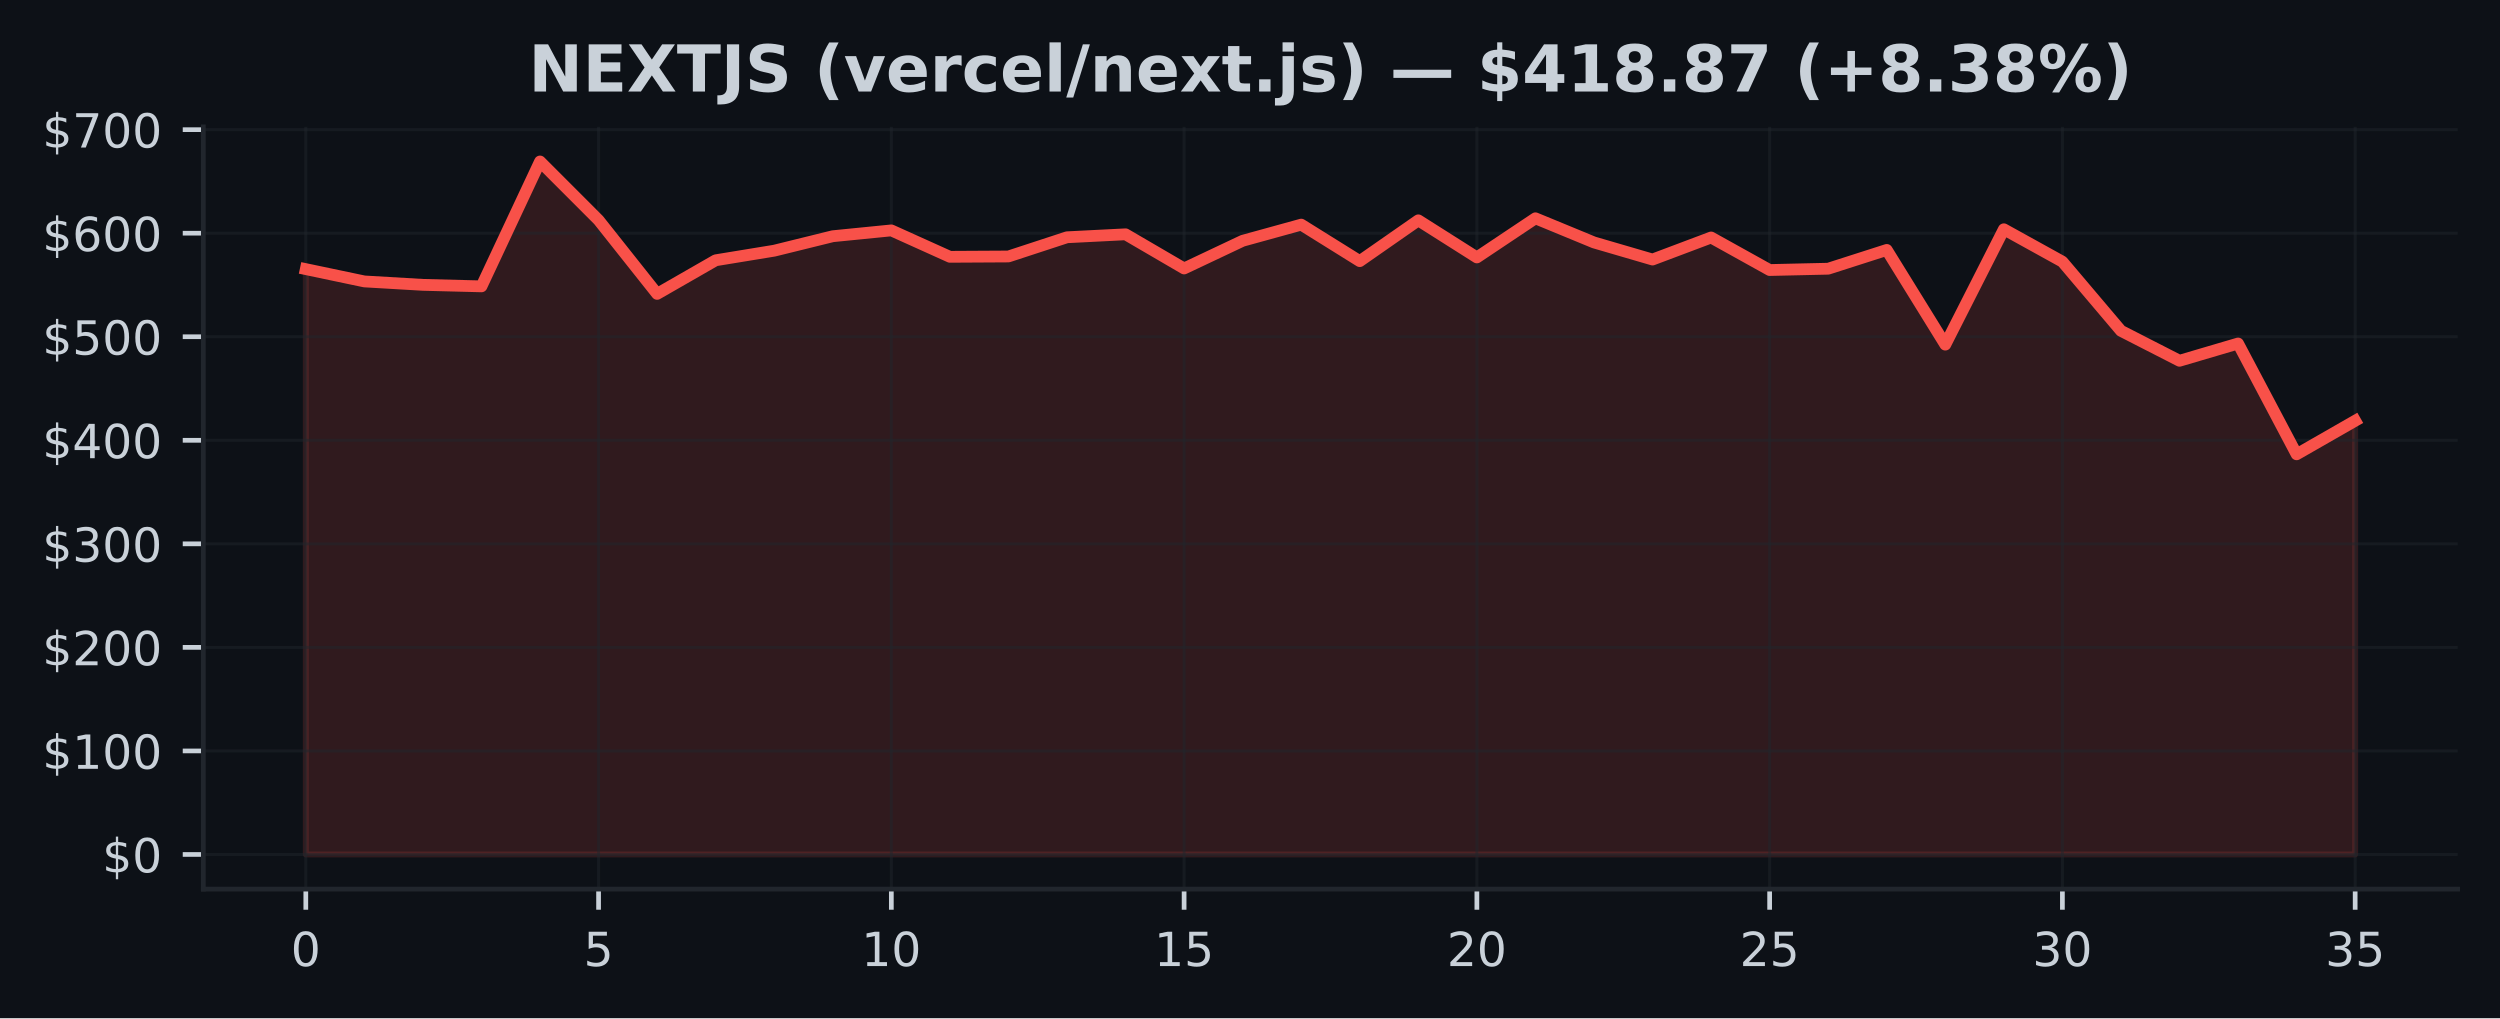
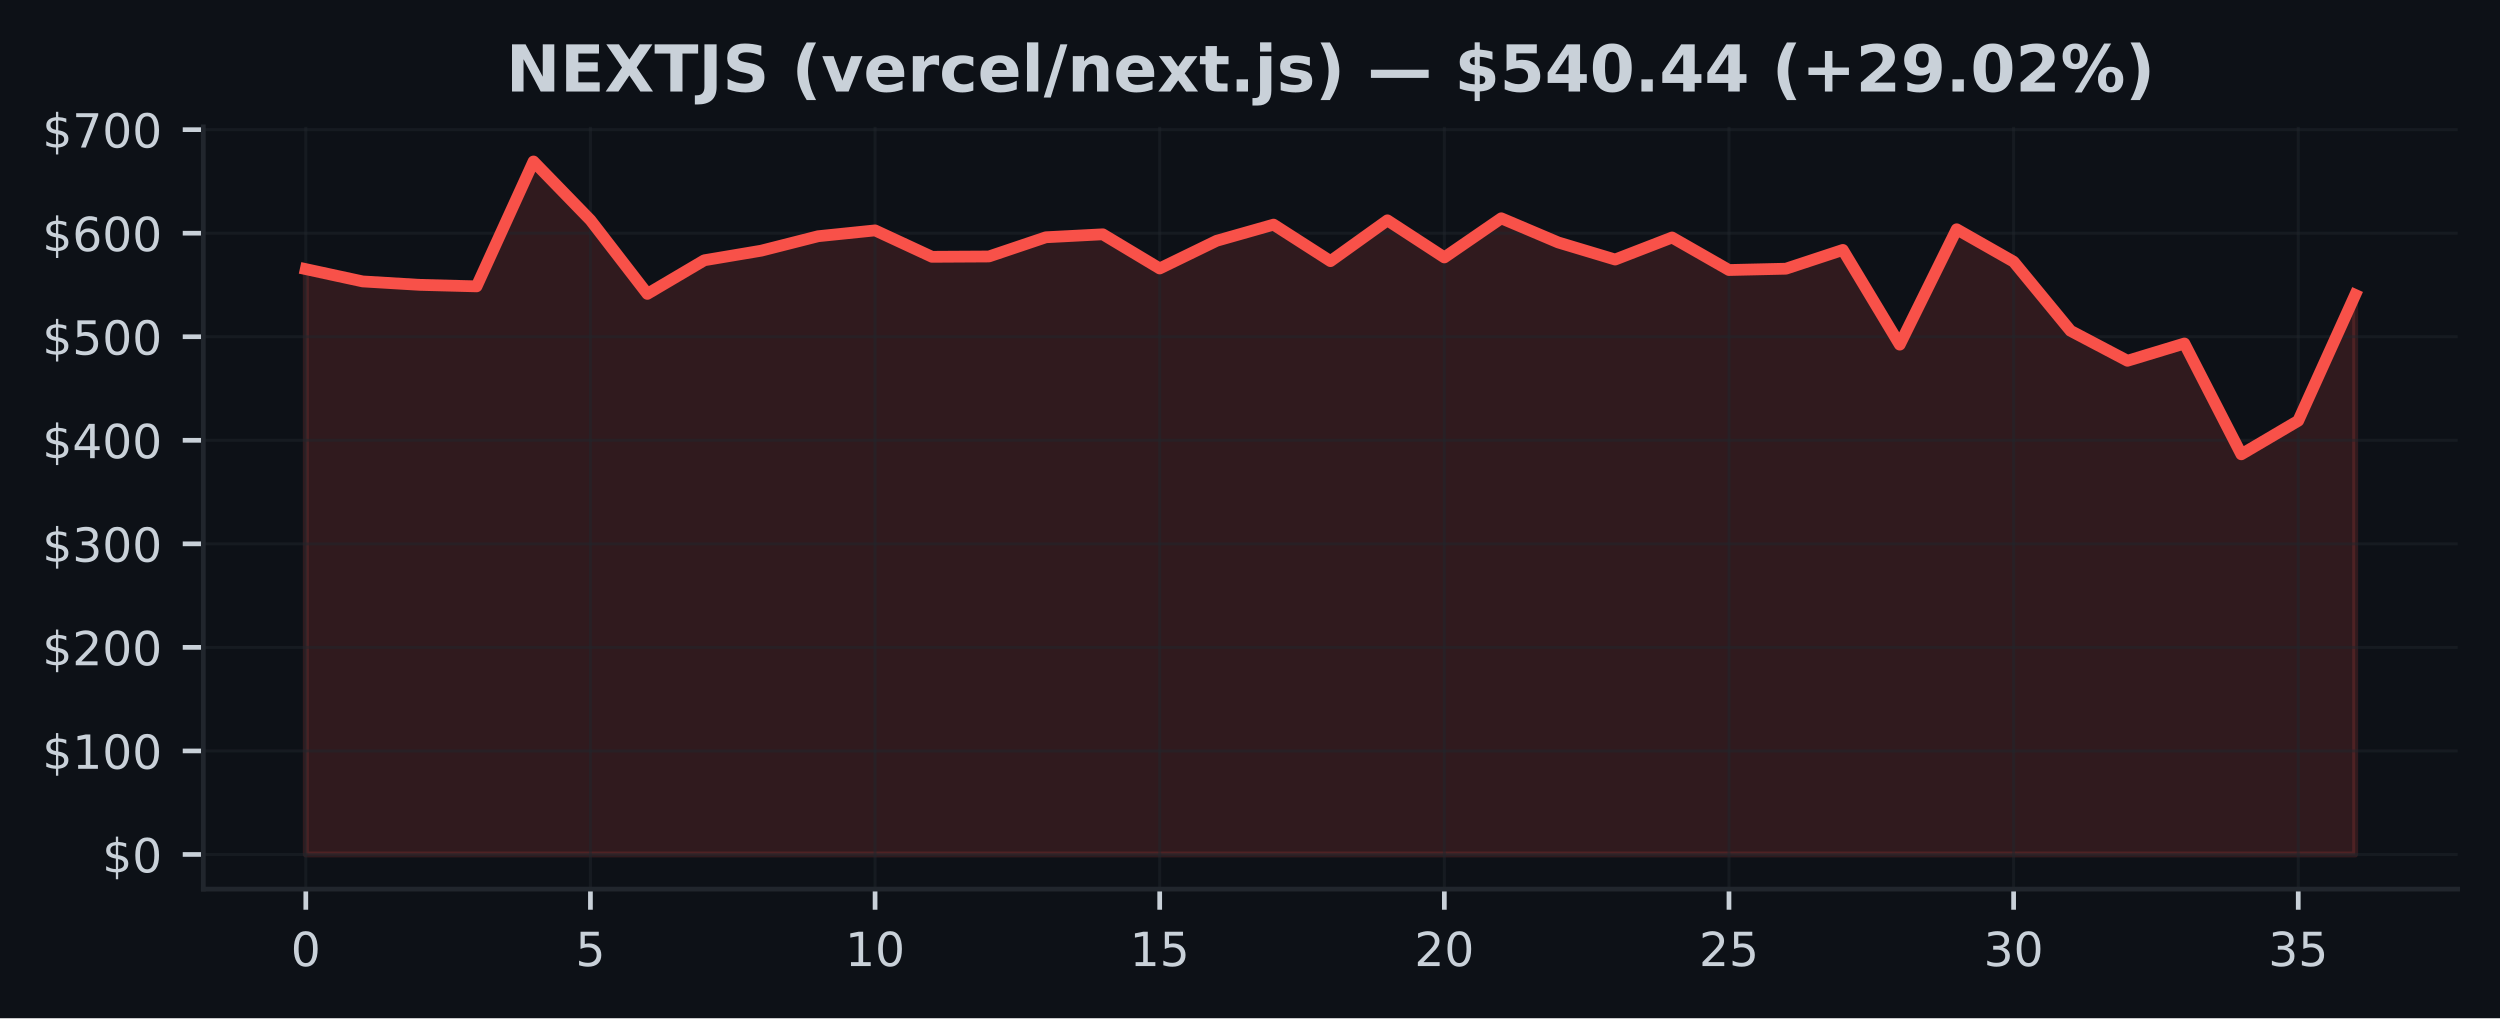
<svg xmlns="http://www.w3.org/2000/svg" xmlns:xlink="http://www.w3.org/1999/xlink" width="424.91pt" height="173.061pt" viewBox="0 0 424.91 173.061" version="1.1">
  <defs>
    <style type="text/css">*{stroke-linejoin: round; stroke-linecap: butt}</style>
  </defs>
  <g id="figure_1">
    <g id="patch_1">
      <path d="M 0 173.061  L 424.91 173.061  L 424.91 0  L 0 0  z " style="fill: #0d1117" />
    </g>
    <g id="axes_1">
      <g id="patch_2">
        <path d="M 34.56 151.118  L 417.71 151.118  L 417.71 21.558  L 34.56 21.558  z " style="fill: #0d1117" />
      </g>
      <g id="FillBetweenPolyCollection_1">
        <defs>
-           <path id="mea34bb02ef" d="M 51.976 -27.832  L 51.976 -127.321  L 61.928 -125.229  L 71.88 -124.644  L 81.832 -124.391  L 91.784 -145.613  L 101.736 -135.652  L 111.688 -123.112  L 121.64 -128.822  L 131.591 -130.454  L 141.543 -132.911  L 151.495 -133.903  L 161.447 -129.412  L 171.399 -129.47  L 181.351 -132.733  L 191.303 -133.238  L 201.255 -127.43  L 211.207 -132.136  L 221.159 -134.882  L 231.111 -128.678  L 241.063 -135.612  L 251.015 -129.308  L 260.967 -135.959  L 270.919 -131.855  L 280.871 -128.949  L 290.823 -132.696  L 300.775 -127.165  L 310.727 -127.39  L 320.679 -130.582  L 330.63 -114.488  L 340.582 -134.091  L 350.534 -128.588  L 360.486 -116.836  L 370.438 -111.743  L 380.39 -114.676  L 390.342 -95.846  L 400.294 -101.548  L 400.294 -27.832  L 400.294 -27.832  L 390.342 -27.832  L 380.39 -27.832  L 370.438 -27.832  L 360.486 -27.832  L 350.534 -27.832  L 340.582 -27.832  L 330.63 -27.832  L 320.679 -27.832  L 310.727 -27.832  L 300.775 -27.832  L 290.823 -27.832  L 280.871 -27.832  L 270.919 -27.832  L 260.967 -27.832  L 251.015 -27.832  L 241.063 -27.832  L 231.111 -27.832  L 221.159 -27.832  L 211.207 -27.832  L 201.255 -27.832  L 191.303 -27.832  L 181.351 -27.832  L 171.399 -27.832  L 161.447 -27.832  L 151.495 -27.832  L 141.543 -27.832  L 131.591 -27.832  L 121.64 -27.832  L 111.688 -27.832  L 101.736 -27.832  L 91.784 -27.832  L 81.832 -27.832  L 71.88 -27.832  L 61.928 -27.832  L 51.976 -27.832  z " style="stroke: #f85149; stroke-opacity: 0.15" />
+           <path id="mba04858ad1" d="M 51.976 -27.832  L 51.976 -127.321  L 61.651 -125.229  L 71.327 -124.644  L 81.002 -124.391  L 90.678 -145.613  L 100.353 -135.652  L 110.029 -123.112  L 119.704 -128.822  L 129.38 -130.454  L 139.055 -132.911  L 148.731 -133.903  L 158.406 -129.412  L 168.082 -129.47  L 177.757 -132.733  L 187.433 -133.238  L 197.108 -127.43  L 206.784 -132.136  L 216.459 -134.882  L 226.135 -128.678  L 235.811 -135.612  L 245.486 -129.308  L 255.162 -135.959  L 264.837 -131.855  L 274.513 -128.949  L 284.188 -132.696  L 293.864 -127.165  L 303.539 -127.39  L 313.215 -130.582  L 322.89 -114.488  L 332.566 -134.091  L 342.241 -128.588  L 351.917 -116.836  L 361.592 -111.743  L 371.268 -114.676  L 380.943 -95.846  L 390.619 -101.548  L 400.294 -122.943  L 400.294 -27.832  L 400.294 -27.832  L 390.619 -27.832  L 380.943 -27.832  L 371.268 -27.832  L 361.592 -27.832  L 351.917 -27.832  L 342.241 -27.832  L 332.566 -27.832  L 322.89 -27.832  L 313.215 -27.832  L 303.539 -27.832  L 293.864 -27.832  L 284.188 -27.832  L 274.513 -27.832  L 264.837 -27.832  L 255.162 -27.832  L 245.486 -27.832  L 235.811 -27.832  L 226.135 -27.832  L 216.459 -27.832  L 206.784 -27.832  L 197.108 -27.832  L 187.433 -27.832  L 177.757 -27.832  L 168.082 -27.832  L 158.406 -27.832  L 148.731 -27.832  L 139.055 -27.832  L 129.38 -27.832  L 119.704 -27.832  L 110.029 -27.832  L 100.353 -27.832  L 90.678 -27.832  L 81.002 -27.832  L 71.327 -27.832  L 61.651 -27.832  L 51.976 -27.832  z " style="stroke: #f85149; stroke-opacity: 0.15" />
        </defs>
-         <g clip-path="url(#pb4b690e201)">
-           <use xlink:href="#mea34bb02ef" x="0" y="173.061" style="fill: #f85149; fill-opacity: 0.15; stroke: #f85149; stroke-opacity: 0.15" />
+         <g clip-path="url(#pde9a86c085)">
+           <use xlink:href="#mba04858ad1" x="0" y="173.061" style="fill: #f85149; fill-opacity: 0.15; stroke: #f85149; stroke-opacity: 0.15" />
        </g>
      </g>
      <g id="matplotlib.axis_1">
        <g id="xtick_1">
          <g id="line2d_1">
-             <path d="M 51.976 151.118  L 51.976 21.558  " clip-path="url(#pb4b690e201)" style="fill: none; stroke: #21262d; stroke-opacity: 0.5; stroke-width: 0.5; stroke-linecap: square" />
+             <path d="M 51.976 151.118  L 51.976 21.558  " clip-path="url(#pde9a86c085)" style="fill: none; stroke: #21262d; stroke-opacity: 0.5; stroke-width: 0.5; stroke-linecap: square" />
          </g>
          <g id="line2d_2">
            <defs>
-               <path id="m4a0989626c" d="M 0 0  L 0 3.5  " style="stroke: #c9d1d9; stroke-width: 0.8" />
+               <path id="m076bb3df6e" d="M 0 0  L 0 3.5  " style="stroke: #c9d1d9; stroke-width: 0.8" />
            </defs>
            <g>
-               <use xlink:href="#m4a0989626c" x="51.976" y="151.118" style="fill: #c9d1d9; stroke: #c9d1d9; stroke-width: 0.8" />
+               <use xlink:href="#m076bb3df6e" x="51.976" y="151.118" style="fill: #c9d1d9; stroke: #c9d1d9; stroke-width: 0.8" />
            </g>
          </g>
          <g id="text_1">
            <g style="fill: #c9d1d9" transform="translate(49.43091 164.197) scale(0.08 -0.08)">
              <defs>
                <path id="DejaVuSans-30" d="M 2034 4250  Q 1547 4250 1301 3770  Q 1056 3291 1056 2328  Q 1056 1369 1301 889  Q 1547 409 2034 409  Q 2525 409 2770 889  Q 3016 1369 3016 2328  Q 3016 3291 2770 3770  Q 2525 4250 2034 4250  z M 2034 4750  Q 2819 4750 3233 4129  Q 3647 3509 3647 2328  Q 3647 1150 3233 529  Q 2819 -91 2034 -91  Q 1250 -91 836 529  Q 422 1150 422 2328  Q 422 3509 836 4129  Q 1250 4750 2034 4750  z " transform="scale(0.015625)" />
              </defs>
              <use xlink:href="#DejaVuSans-30" />
            </g>
          </g>
        </g>
        <g id="xtick_2">
          <g id="line2d_3">
-             <path d="M 101.736 151.118  L 101.736 21.558  " clip-path="url(#pb4b690e201)" style="fill: none; stroke: #21262d; stroke-opacity: 0.5; stroke-width: 0.5; stroke-linecap: square" />
+             <path d="M 100.353 151.118  L 100.353 21.558  " clip-path="url(#pde9a86c085)" style="fill: none; stroke: #21262d; stroke-opacity: 0.5; stroke-width: 0.5; stroke-linecap: square" />
          </g>
          <g id="line2d_4">
            <g>
-               <use xlink:href="#m4a0989626c" x="101.736" y="151.118" style="fill: #c9d1d9; stroke: #c9d1d9; stroke-width: 0.8" />
+               <use xlink:href="#m076bb3df6e" x="100.353" y="151.118" style="fill: #c9d1d9; stroke: #c9d1d9; stroke-width: 0.8" />
            </g>
          </g>
          <g id="text_2">
-             <g style="fill: #c9d1d9" transform="translate(99.19065 164.197) scale(0.08 -0.08)">
+             <g style="fill: #c9d1d9" transform="translate(97.80843 164.197) scale(0.08 -0.08)">
              <defs>
                <path id="DejaVuSans-35" d="M 691 4666  L 3169 4666  L 3169 4134  L 1269 4134  L 1269 2991  Q 1406 3038 1543 3061  Q 1681 3084 1819 3084  Q 2600 3084 3056 2656  Q 3513 2228 3513 1497  Q 3513 744 3044 326  Q 2575 -91 1722 -91  Q 1428 -91 1123 -41  Q 819 9 494 109  L 494 744  Q 775 591 1075 516  Q 1375 441 1709 441  Q 2250 441 2565 725  Q 2881 1009 2881 1497  Q 2881 1984 2565 2268  Q 2250 2553 1709 2553  Q 1456 2553 1204 2497  Q 953 2441 691 2322  L 691 4666  z " transform="scale(0.015625)" />
              </defs>
              <use xlink:href="#DejaVuSans-35" />
            </g>
          </g>
        </g>
        <g id="xtick_3">
          <g id="line2d_5">
-             <path d="M 151.495 151.118  L 151.495 21.558  " clip-path="url(#pb4b690e201)" style="fill: none; stroke: #21262d; stroke-opacity: 0.5; stroke-width: 0.5; stroke-linecap: square" />
+             <path d="M 148.731 151.118  L 148.731 21.558  " clip-path="url(#pde9a86c085)" style="fill: none; stroke: #21262d; stroke-opacity: 0.5; stroke-width: 0.5; stroke-linecap: square" />
          </g>
          <g id="line2d_6">
            <g>
-               <use xlink:href="#m4a0989626c" x="151.495" y="151.118" style="fill: #c9d1d9; stroke: #c9d1d9; stroke-width: 0.8" />
+               <use xlink:href="#m076bb3df6e" x="148.731" y="151.118" style="fill: #c9d1d9; stroke: #c9d1d9; stroke-width: 0.8" />
            </g>
          </g>
          <g id="text_3">
-             <g style="fill: #c9d1d9" transform="translate(146.4054 164.197) scale(0.08 -0.08)">
+             <g style="fill: #c9d1d9" transform="translate(143.641 164.197) scale(0.08 -0.08)">
              <defs>
                <path id="DejaVuSans-31" d="M 794 531  L 1825 531  L 1825 4091  L 703 3866  L 703 4441  L 1819 4666  L 2450 4666  L 2450 531  L 3481 531  L 3481 0  L 794 0  L 794 531  z " transform="scale(0.015625)" />
              </defs>
              <use xlink:href="#DejaVuSans-31" />
              <use xlink:href="#DejaVuSans-30" transform="translate(63.62305 0)" />
            </g>
          </g>
        </g>
        <g id="xtick_4">
          <g id="line2d_7">
-             <path d="M 201.255 151.118  L 201.255 21.558  " clip-path="url(#pb4b690e201)" style="fill: none; stroke: #21262d; stroke-opacity: 0.5; stroke-width: 0.5; stroke-linecap: square" />
+             <path d="M 197.108 151.118  L 197.108 21.558  " clip-path="url(#pde9a86c085)" style="fill: none; stroke: #21262d; stroke-opacity: 0.5; stroke-width: 0.5; stroke-linecap: square" />
          </g>
          <g id="line2d_8">
            <g>
-               <use xlink:href="#m4a0989626c" x="201.255" y="151.118" style="fill: #c9d1d9; stroke: #c9d1d9; stroke-width: 0.8" />
+               <use xlink:href="#m076bb3df6e" x="197.108" y="151.118" style="fill: #c9d1d9; stroke: #c9d1d9; stroke-width: 0.8" />
            </g>
          </g>
          <g id="text_4">
-             <g style="fill: #c9d1d9" transform="translate(196.1651 164.197) scale(0.08 -0.08)">
+             <g style="fill: #c9d1d9" transform="translate(192.0185 164.197) scale(0.08 -0.08)">
              <use xlink:href="#DejaVuSans-31" />
              <use xlink:href="#DejaVuSans-35" transform="translate(63.62305 0)" />
            </g>
          </g>
        </g>
        <g id="xtick_5">
          <g id="line2d_9">
-             <path d="M 251.015 151.118  L 251.015 21.558  " clip-path="url(#pb4b690e201)" style="fill: none; stroke: #21262d; stroke-opacity: 0.5; stroke-width: 0.5; stroke-linecap: square" />
+             <path d="M 245.486 151.118  L 245.486 21.558  " clip-path="url(#pde9a86c085)" style="fill: none; stroke: #21262d; stroke-opacity: 0.5; stroke-width: 0.5; stroke-linecap: square" />
          </g>
          <g id="line2d_10">
            <g>
-               <use xlink:href="#m4a0989626c" x="251.015" y="151.118" style="fill: #c9d1d9; stroke: #c9d1d9; stroke-width: 0.8" />
+               <use xlink:href="#m076bb3df6e" x="245.486" y="151.118" style="fill: #c9d1d9; stroke: #c9d1d9; stroke-width: 0.8" />
            </g>
          </g>
          <g id="text_5">
-             <g style="fill: #c9d1d9" transform="translate(245.9249 164.197) scale(0.08 -0.08)">
+             <g style="fill: #c9d1d9" transform="translate(240.396 164.197) scale(0.08 -0.08)">
              <defs>
                <path id="DejaVuSans-32" d="M 1228 531  L 3431 531  L 3431 0  L 469 0  L 469 531  Q 828 903 1448 1529  Q 2069 2156 2228 2338  Q 2531 2678 2651 2914  Q 2772 3150 2772 3378  Q 2772 3750 2511 3984  Q 2250 4219 1831 4219  Q 1534 4219 1204 4116  Q 875 4013 500 3803  L 500 4441  Q 881 4594 1212 4672  Q 1544 4750 1819 4750  Q 2544 4750 2975 4387  Q 3406 4025 3406 3419  Q 3406 3131 3298 2873  Q 3191 2616 2906 2266  Q 2828 2175 2409 1742  Q 1991 1309 1228 531  z " transform="scale(0.015625)" />
              </defs>
              <use xlink:href="#DejaVuSans-32" />
              <use xlink:href="#DejaVuSans-30" transform="translate(63.62305 0)" />
            </g>
          </g>
        </g>
        <g id="xtick_6">
          <g id="line2d_11">
-             <path d="M 300.775 151.118  L 300.775 21.558  " clip-path="url(#pb4b690e201)" style="fill: none; stroke: #21262d; stroke-opacity: 0.5; stroke-width: 0.5; stroke-linecap: square" />
+             <path d="M 293.864 151.118  L 293.864 21.558  " clip-path="url(#pde9a86c085)" style="fill: none; stroke: #21262d; stroke-opacity: 0.5; stroke-width: 0.5; stroke-linecap: square" />
          </g>
          <g id="line2d_12">
            <g>
-               <use xlink:href="#m4a0989626c" x="300.775" y="151.118" style="fill: #c9d1d9; stroke: #c9d1d9; stroke-width: 0.8" />
+               <use xlink:href="#m076bb3df6e" x="293.864" y="151.118" style="fill: #c9d1d9; stroke: #c9d1d9; stroke-width: 0.8" />
            </g>
          </g>
          <g id="text_6">
-             <g style="fill: #c9d1d9" transform="translate(295.6846 164.197) scale(0.08 -0.08)">
+             <g style="fill: #c9d1d9" transform="translate(288.7735 164.197) scale(0.08 -0.08)">
              <use xlink:href="#DejaVuSans-32" />
              <use xlink:href="#DejaVuSans-35" transform="translate(63.62305 0)" />
            </g>
          </g>
        </g>
        <g id="xtick_7">
          <g id="line2d_13">
-             <path d="M 350.534 151.118  L 350.534 21.558  " clip-path="url(#pb4b690e201)" style="fill: none; stroke: #21262d; stroke-opacity: 0.5; stroke-width: 0.5; stroke-linecap: square" />
+             <path d="M 342.241 151.118  L 342.241 21.558  " clip-path="url(#pde9a86c085)" style="fill: none; stroke: #21262d; stroke-opacity: 0.5; stroke-width: 0.5; stroke-linecap: square" />
          </g>
          <g id="line2d_14">
            <g>
-               <use xlink:href="#m4a0989626c" x="350.534" y="151.118" style="fill: #c9d1d9; stroke: #c9d1d9; stroke-width: 0.8" />
+               <use xlink:href="#m076bb3df6e" x="342.241" y="151.118" style="fill: #c9d1d9; stroke: #c9d1d9; stroke-width: 0.8" />
            </g>
          </g>
          <g id="text_7">
-             <g style="fill: #c9d1d9" transform="translate(345.4444 164.197) scale(0.08 -0.08)">
+             <g style="fill: #c9d1d9" transform="translate(337.1511 164.197) scale(0.08 -0.08)">
              <defs>
                <path id="DejaVuSans-33" d="M 2597 2516  Q 3050 2419 3304 2112  Q 3559 1806 3559 1356  Q 3559 666 3084 287  Q 2609 -91 1734 -91  Q 1441 -91 1130 -33  Q 819 25 488 141  L 488 750  Q 750 597 1062 519  Q 1375 441 1716 441  Q 2309 441 2620 675  Q 2931 909 2931 1356  Q 2931 1769 2642 2001  Q 2353 2234 1838 2234  L 1294 2234  L 1294 2753  L 1863 2753  Q 2328 2753 2575 2939  Q 2822 3125 2822 3475  Q 2822 3834 2567 4026  Q 2313 4219 1838 4219  Q 1578 4219 1281 4162  Q 984 4106 628 3988  L 628 4550  Q 988 4650 1302 4700  Q 1616 4750 1894 4750  Q 2613 4750 3031 4423  Q 3450 4097 3450 3541  Q 3450 3153 3228 2886  Q 3006 2619 2597 2516  z " transform="scale(0.015625)" />
              </defs>
              <use xlink:href="#DejaVuSans-33" />
              <use xlink:href="#DejaVuSans-30" transform="translate(63.62305 0)" />
            </g>
          </g>
        </g>
        <g id="xtick_8">
          <g id="line2d_15">
-             <path d="M 400.294 151.118  L 400.294 21.558  " clip-path="url(#pb4b690e201)" style="fill: none; stroke: #21262d; stroke-opacity: 0.5; stroke-width: 0.5; stroke-linecap: square" />
+             <path d="M 390.619 151.118  L 390.619 21.558  " clip-path="url(#pde9a86c085)" style="fill: none; stroke: #21262d; stroke-opacity: 0.5; stroke-width: 0.5; stroke-linecap: square" />
          </g>
          <g id="line2d_16">
            <g>
-               <use xlink:href="#m4a0989626c" x="400.294" y="151.118" style="fill: #c9d1d9; stroke: #c9d1d9; stroke-width: 0.8" />
+               <use xlink:href="#m076bb3df6e" x="390.619" y="151.118" style="fill: #c9d1d9; stroke: #c9d1d9; stroke-width: 0.8" />
            </g>
          </g>
          <g id="text_8">
-             <g style="fill: #c9d1d9" transform="translate(395.2041 164.197) scale(0.08 -0.08)">
+             <g style="fill: #c9d1d9" transform="translate(385.5286 164.197) scale(0.08 -0.08)">
              <use xlink:href="#DejaVuSans-33" />
              <use xlink:href="#DejaVuSans-35" transform="translate(63.62305 0)" />
            </g>
          </g>
        </g>
      </g>
      <g id="matplotlib.axis_2">
        <g id="ytick_1">
          <g id="line2d_17">
-             <path d="M 34.56 145.229  L 417.71 145.229  " clip-path="url(#pb4b690e201)" style="fill: none; stroke: #21262d; stroke-opacity: 0.5; stroke-width: 0.5; stroke-linecap: square" />
+             <path d="M 34.56 145.229  L 417.71 145.229  " clip-path="url(#pde9a86c085)" style="fill: none; stroke: #21262d; stroke-opacity: 0.5; stroke-width: 0.5; stroke-linecap: square" />
          </g>
          <g id="line2d_18">
            <defs>
-               <path id="m4464821c2a" d="M 0 0  L -3.5 0  " style="stroke: #c9d1d9; stroke-width: 0.8" />
+               <path id="m324b547608" d="M 0 0  L -3.5 0  " style="stroke: #c9d1d9; stroke-width: 0.8" />
            </defs>
            <g>
-               <use xlink:href="#m4464821c2a" x="34.56" y="145.229" style="fill: #c9d1d9; stroke: #c9d1d9; stroke-width: 0.8" />
+               <use xlink:href="#m324b547608" x="34.56" y="145.229" style="fill: #c9d1d9; stroke: #c9d1d9; stroke-width: 0.8" />
            </g>
          </g>
          <g id="text_9">
            <g style="fill: #c9d1d9" transform="translate(17.38 148.2686) scale(0.08 -0.08)">
              <defs>
                <path id="DejaVuSans-24" d="M 2163 -941  L 1850 -941  L 1847 0  Q 1519 6 1191 76  Q 863 147 531 288  L 531 850  Q 850 650 1176 548  Q 1503 447 1850 444  L 1850 1869  Q 1159 1981 845 2250  Q 531 2519 531 2988  Q 531 3497 872 3790  Q 1213 4084 1850 4128  L 1850 4863  L 2163 4863  L 2163 4138  Q 2453 4125 2725 4076  Q 2997 4028 3256 3944  L 3256 3397  Q 2997 3528 2723 3600  Q 2450 3672 2163 3684  L 2163 2350  Q 2872 2241 3206 1959  Q 3541 1678 3541 1191  Q 3541 663 3186 358  Q 2831 53 2163 6  L 2163 -941  z M 1850 2406  L 1850 3688  Q 1488 3647 1297 3481  Q 1106 3316 1106 3041  Q 1106 2772 1282 2622  Q 1459 2472 1850 2406  z M 2163 1806  L 2163 453  Q 2559 506 2761 678  Q 2963 850 2963 1131  Q 2963 1406 2770 1568  Q 2578 1731 2163 1806  z " transform="scale(0.015625)" />
              </defs>
              <use xlink:href="#DejaVuSans-24" />
              <use xlink:href="#DejaVuSans-30" transform="translate(63.62305 0)" />
            </g>
          </g>
        </g>
        <g id="ytick_2">
          <g id="line2d_19">
-             <path d="M 34.56 127.63  L 417.71 127.63  " clip-path="url(#pb4b690e201)" style="fill: none; stroke: #21262d; stroke-opacity: 0.5; stroke-width: 0.5; stroke-linecap: square" />
+             <path d="M 34.56 127.63  L 417.71 127.63  " clip-path="url(#pde9a86c085)" style="fill: none; stroke: #21262d; stroke-opacity: 0.5; stroke-width: 0.5; stroke-linecap: square" />
          </g>
          <g id="line2d_20">
            <g>
-               <use xlink:href="#m4464821c2a" x="34.56" y="127.63" style="fill: #c9d1d9; stroke: #c9d1d9; stroke-width: 0.8" />
+               <use xlink:href="#m324b547608" x="34.56" y="127.63" style="fill: #c9d1d9; stroke: #c9d1d9; stroke-width: 0.8" />
            </g>
          </g>
          <g id="text_10">
            <g style="fill: #c9d1d9" transform="translate(7.2 130.6698) scale(0.08 -0.08)">
              <use xlink:href="#DejaVuSans-24" />
              <use xlink:href="#DejaVuSans-31" transform="translate(63.62305 0)" />
              <use xlink:href="#DejaVuSans-30" transform="translate(127.2461 0)" />
              <use xlink:href="#DejaVuSans-30" transform="translate(190.8691 0)" />
            </g>
          </g>
        </g>
        <g id="ytick_3">
          <g id="line2d_21">
-             <path d="M 34.56 110.032  L 417.71 110.032  " clip-path="url(#pb4b690e201)" style="fill: none; stroke: #21262d; stroke-opacity: 0.5; stroke-width: 0.5; stroke-linecap: square" />
+             <path d="M 34.56 110.032  L 417.71 110.032  " clip-path="url(#pde9a86c085)" style="fill: none; stroke: #21262d; stroke-opacity: 0.5; stroke-width: 0.5; stroke-linecap: square" />
          </g>
          <g id="line2d_22">
            <g>
-               <use xlink:href="#m4464821c2a" x="34.56" y="110.032" style="fill: #c9d1d9; stroke: #c9d1d9; stroke-width: 0.8" />
+               <use xlink:href="#m324b547608" x="34.56" y="110.032" style="fill: #c9d1d9; stroke: #c9d1d9; stroke-width: 0.8" />
            </g>
          </g>
          <g id="text_11">
            <g style="fill: #c9d1d9" transform="translate(7.2 113.0709) scale(0.08 -0.08)">
              <use xlink:href="#DejaVuSans-24" />
              <use xlink:href="#DejaVuSans-32" transform="translate(63.62305 0)" />
              <use xlink:href="#DejaVuSans-30" transform="translate(127.2461 0)" />
              <use xlink:href="#DejaVuSans-30" transform="translate(190.8691 0)" />
            </g>
          </g>
        </g>
        <g id="ytick_4">
          <g id="line2d_23">
-             <path d="M 34.56 92.433  L 417.71 92.433  " clip-path="url(#pb4b690e201)" style="fill: none; stroke: #21262d; stroke-opacity: 0.5; stroke-width: 0.5; stroke-linecap: square" />
+             <path d="M 34.56 92.433  L 417.71 92.433  " clip-path="url(#pde9a86c085)" style="fill: none; stroke: #21262d; stroke-opacity: 0.5; stroke-width: 0.5; stroke-linecap: square" />
          </g>
          <g id="line2d_24">
            <g>
-               <use xlink:href="#m4464821c2a" x="34.56" y="92.433" style="fill: #c9d1d9; stroke: #c9d1d9; stroke-width: 0.8" />
+               <use xlink:href="#m324b547608" x="34.56" y="92.433" style="fill: #c9d1d9; stroke: #c9d1d9; stroke-width: 0.8" />
            </g>
          </g>
          <g id="text_12">
            <g style="fill: #c9d1d9" transform="translate(7.2 95.47213) scale(0.08 -0.08)">
              <use xlink:href="#DejaVuSans-24" />
              <use xlink:href="#DejaVuSans-33" transform="translate(63.62305 0)" />
              <use xlink:href="#DejaVuSans-30" transform="translate(127.2461 0)" />
              <use xlink:href="#DejaVuSans-30" transform="translate(190.8691 0)" />
            </g>
          </g>
        </g>
        <g id="ytick_5">
          <g id="line2d_25">
-             <path d="M 34.56 74.834  L 417.71 74.834  " clip-path="url(#pb4b690e201)" style="fill: none; stroke: #21262d; stroke-opacity: 0.5; stroke-width: 0.5; stroke-linecap: square" />
+             <path d="M 34.56 74.834  L 417.71 74.834  " clip-path="url(#pde9a86c085)" style="fill: none; stroke: #21262d; stroke-opacity: 0.5; stroke-width: 0.5; stroke-linecap: square" />
          </g>
          <g id="line2d_26">
            <g>
-               <use xlink:href="#m4464821c2a" x="34.56" y="74.834" style="fill: #c9d1d9; stroke: #c9d1d9; stroke-width: 0.8" />
+               <use xlink:href="#m324b547608" x="34.56" y="74.834" style="fill: #c9d1d9; stroke: #c9d1d9; stroke-width: 0.8" />
            </g>
          </g>
          <g id="text_13">
            <g style="fill: #c9d1d9" transform="translate(7.2 77.87331) scale(0.08 -0.08)">
              <defs>
                <path id="DejaVuSans-34" d="M 2419 4116  L 825 1625  L 2419 1625  L 2419 4116  z M 2253 4666  L 3047 4666  L 3047 1625  L 3713 1625  L 3713 1100  L 3047 1100  L 3047 0  L 2419 0  L 2419 1100  L 313 1100  L 313 1709  L 2253 4666  z " transform="scale(0.015625)" />
              </defs>
              <use xlink:href="#DejaVuSans-24" />
              <use xlink:href="#DejaVuSans-34" transform="translate(63.62305 0)" />
              <use xlink:href="#DejaVuSans-30" transform="translate(127.2461 0)" />
              <use xlink:href="#DejaVuSans-30" transform="translate(190.8691 0)" />
            </g>
          </g>
        </g>
        <g id="ytick_6">
          <g id="line2d_27">
-             <path d="M 34.56 57.235  L 417.71 57.235  " clip-path="url(#pb4b690e201)" style="fill: none; stroke: #21262d; stroke-opacity: 0.5; stroke-width: 0.5; stroke-linecap: square" />
+             <path d="M 34.56 57.235  L 417.71 57.235  " clip-path="url(#pde9a86c085)" style="fill: none; stroke: #21262d; stroke-opacity: 0.5; stroke-width: 0.5; stroke-linecap: square" />
          </g>
          <g id="line2d_28">
            <g>
-               <use xlink:href="#m4464821c2a" x="34.56" y="57.235" style="fill: #c9d1d9; stroke: #c9d1d9; stroke-width: 0.8" />
+               <use xlink:href="#m324b547608" x="34.56" y="57.235" style="fill: #c9d1d9; stroke: #c9d1d9; stroke-width: 0.8" />
            </g>
          </g>
          <g id="text_14">
            <g style="fill: #c9d1d9" transform="translate(7.2 60.2745) scale(0.08 -0.08)">
              <use xlink:href="#DejaVuSans-24" />
              <use xlink:href="#DejaVuSans-35" transform="translate(63.62305 0)" />
              <use xlink:href="#DejaVuSans-30" transform="translate(127.2461 0)" />
              <use xlink:href="#DejaVuSans-30" transform="translate(190.8691 0)" />
            </g>
          </g>
        </g>
        <g id="ytick_7">
          <g id="line2d_29">
-             <path d="M 34.56 39.636  L 417.71 39.636  " clip-path="url(#pb4b690e201)" style="fill: none; stroke: #21262d; stroke-opacity: 0.5; stroke-width: 0.5; stroke-linecap: square" />
+             <path d="M 34.56 39.636  L 417.71 39.636  " clip-path="url(#pde9a86c085)" style="fill: none; stroke: #21262d; stroke-opacity: 0.5; stroke-width: 0.5; stroke-linecap: square" />
          </g>
          <g id="line2d_30">
            <g>
-               <use xlink:href="#m4464821c2a" x="34.56" y="39.636" style="fill: #c9d1d9; stroke: #c9d1d9; stroke-width: 0.8" />
+               <use xlink:href="#m324b547608" x="34.56" y="39.636" style="fill: #c9d1d9; stroke: #c9d1d9; stroke-width: 0.8" />
            </g>
          </g>
          <g id="text_15">
            <g style="fill: #c9d1d9" transform="translate(7.2 42.67569) scale(0.08 -0.08)">
              <defs>
                <path id="DejaVuSans-36" d="M 2113 2584  Q 1688 2584 1439 2293  Q 1191 2003 1191 1497  Q 1191 994 1439 701  Q 1688 409 2113 409  Q 2538 409 2786 701  Q 3034 994 3034 1497  Q 3034 2003 2786 2293  Q 2538 2584 2113 2584  z M 3366 4563  L 3366 3988  Q 3128 4100 2886 4159  Q 2644 4219 2406 4219  Q 1781 4219 1451 3797  Q 1122 3375 1075 2522  Q 1259 2794 1537 2939  Q 1816 3084 2150 3084  Q 2853 3084 3261 2657  Q 3669 2231 3669 1497  Q 3669 778 3244 343  Q 2819 -91 2113 -91  Q 1303 -91 875 529  Q 447 1150 447 2328  Q 447 3434 972 4092  Q 1497 4750 2381 4750  Q 2619 4750 2861 4703  Q 3103 4656 3366 4563  z " transform="scale(0.015625)" />
              </defs>
              <use xlink:href="#DejaVuSans-24" />
              <use xlink:href="#DejaVuSans-36" transform="translate(63.62305 0)" />
              <use xlink:href="#DejaVuSans-30" transform="translate(127.2461 0)" />
              <use xlink:href="#DejaVuSans-30" transform="translate(190.8691 0)" />
            </g>
          </g>
        </g>
        <g id="ytick_8">
          <g id="line2d_31">
-             <path d="M 34.56 22.037  L 417.71 22.037  " clip-path="url(#pb4b690e201)" style="fill: none; stroke: #21262d; stroke-opacity: 0.5; stroke-width: 0.5; stroke-linecap: square" />
+             <path d="M 34.56 22.037  L 417.71 22.037  " clip-path="url(#pde9a86c085)" style="fill: none; stroke: #21262d; stroke-opacity: 0.5; stroke-width: 0.5; stroke-linecap: square" />
          </g>
          <g id="line2d_32">
            <g>
-               <use xlink:href="#m4464821c2a" x="34.56" y="22.037" style="fill: #c9d1d9; stroke: #c9d1d9; stroke-width: 0.8" />
+               <use xlink:href="#m324b547608" x="34.56" y="22.037" style="fill: #c9d1d9; stroke: #c9d1d9; stroke-width: 0.8" />
            </g>
          </g>
          <g id="text_16">
            <g style="fill: #c9d1d9" transform="translate(7.2 25.07687) scale(0.08 -0.08)">
              <defs>
                <path id="DejaVuSans-37" d="M 525 4666  L 3525 4666  L 3525 4397  L 1831 0  L 1172 0  L 2766 4134  L 525 4134  L 525 4666  z " transform="scale(0.015625)" />
              </defs>
              <use xlink:href="#DejaVuSans-24" />
              <use xlink:href="#DejaVuSans-37" transform="translate(63.62305 0)" />
              <use xlink:href="#DejaVuSans-30" transform="translate(127.2461 0)" />
              <use xlink:href="#DejaVuSans-30" transform="translate(190.8691 0)" />
            </g>
          </g>
        </g>
      </g>
      <g id="line2d_33">
-         <path d="M 51.976 45.74  L 61.928 47.832  L 71.88 48.416  L 81.832 48.67  L 91.784 27.447  L 101.736 37.408  L 111.688 49.949  L 121.64 44.238  L 131.591 42.607  L 141.543 40.15  L 151.495 39.158  L 161.447 43.649  L 171.399 43.591  L 181.351 40.328  L 191.303 39.823  L 201.255 45.63  L 211.207 40.925  L 221.159 38.179  L 231.111 44.383  L 241.063 37.449  L 251.015 43.753  L 260.967 37.102  L 270.919 41.206  L 280.871 44.112  L 290.823 40.365  L 300.775 45.896  L 310.727 45.671  L 320.679 42.479  L 330.63 58.573  L 340.582 38.969  L 350.534 44.472  L 360.486 56.225  L 370.438 61.318  L 380.39 58.384  L 390.342 77.215  L 400.294 71.513  " clip-path="url(#pb4b690e201)" style="fill: none; stroke: #f85149; stroke-width: 2; stroke-linecap: square" />
+         <path d="M 51.976 45.74  L 61.651 47.832  L 71.327 48.416  L 81.002 48.67  L 90.678 27.447  L 100.353 37.408  L 110.029 49.949  L 119.704 44.238  L 129.38 42.607  L 139.055 40.15  L 148.731 39.158  L 158.406 43.649  L 168.082 43.591  L 177.757 40.328  L 187.433 39.823  L 197.108 45.63  L 206.784 40.925  L 216.459 38.179  L 226.135 44.383  L 235.811 37.449  L 245.486 43.753  L 255.162 37.102  L 264.837 41.206  L 274.513 44.112  L 284.188 40.365  L 293.864 45.896  L 303.539 45.671  L 313.215 42.479  L 322.89 58.573  L 332.566 38.969  L 342.241 44.472  L 351.917 56.225  L 361.592 61.318  L 371.268 58.384  L 380.943 77.215  L 390.619 71.513  L 400.294 50.118  " clip-path="url(#pde9a86c085)" style="fill: none; stroke: #f85149; stroke-width: 2; stroke-linecap: square" />
      </g>
      <g id="patch_3">
        <path d="M 34.56 151.118  L 34.56 21.558  " style="fill: none; stroke: #21262d; stroke-width: 0.8; stroke-linejoin: miter; stroke-linecap: square" />
      </g>
      <g id="patch_4">
        <path d="M 34.56 151.118  L 417.71 151.118  " style="fill: none; stroke: #21262d; stroke-width: 0.8; stroke-linejoin: miter; stroke-linecap: square" />
      </g>
      <g id="text_17">
-         <g style="fill: #c9d1d9" transform="translate(89.83898 15.55828) scale(0.11 -0.11)">
+         <g style="fill: #c9d1d9" transform="translate(86.01219 15.55828) scale(0.11 -0.11)">
          <defs>
            <path id="DejaVuSans-Bold-4e" d="M 588 4666  L 1931 4666  L 3628 1466  L 3628 4666  L 4769 4666  L 4769 0  L 3425 0  L 1728 3200  L 1728 0  L 588 0  L 588 4666  z " transform="scale(0.015625)" />
            <path id="DejaVuSans-Bold-45" d="M 588 4666  L 3834 4666  L 3834 3756  L 1791 3756  L 1791 2888  L 3713 2888  L 3713 1978  L 1791 1978  L 1791 909  L 3903 909  L 3903 0  L 588 0  L 588 4666  z " transform="scale(0.015625)" />
            <path id="DejaVuSans-Bold-58" d="M 3188 2381  L 4806 0  L 3553 0  L 2463 1594  L 1381 0  L 122 0  L 1741 2381  L 184 4666  L 1441 4666  L 2463 3163  L 3481 4666  L 4744 4666  L 3188 2381  z " transform="scale(0.015625)" />
            <path id="DejaVuSans-Bold-54" d="M 31 4666  L 4331 4666  L 4331 3756  L 2784 3756  L 2784 0  L 1581 0  L 1581 3756  L 31 3756  L 31 4666  z " transform="scale(0.015625)" />
            <path id="DejaVuSans-Bold-4a" d="M 588 4666  L 1791 4666  L 1791 453  Q 1791 -419 1317 -850  Q 844 -1281 -116 -1281  L -359 -1281  L -359 -372  L -172 -372  Q 203 -372 395 -162  Q 588 47 588 453  L 588 4666  z " transform="scale(0.015625)" />
            <path id="DejaVuSans-Bold-53" d="M 3834 4519  L 3834 3531  Q 3450 3703 3084 3790  Q 2719 3878 2394 3878  Q 1963 3878 1756 3759  Q 1550 3641 1550 3391  Q 1550 3203 1689 3098  Q 1828 2994 2194 2919  L 2706 2816  Q 3484 2659 3812 2340  Q 4141 2022 4141 1434  Q 4141 663 3683 286  Q 3225 -91 2284 -91  Q 1841 -91 1394 -6  Q 947 78 500 244  L 500 1259  Q 947 1022 1364 901  Q 1781 781 2169 781  Q 2563 781 2772 912  Q 2981 1044 2981 1288  Q 2981 1506 2839 1625  Q 2697 1744 2272 1838  L 1806 1941  Q 1106 2091 782 2419  Q 459 2747 459 3303  Q 459 4000 909 4375  Q 1359 4750 2203 4750  Q 2588 4750 2994 4692  Q 3400 4634 3834 4519  z " transform="scale(0.015625)" />
            <path id="DejaVuSans-Bold-20" transform="scale(0.015625)" />
            <path id="DejaVuSans-Bold-28" d="M 2413 -844  L 1484 -844  Q 1006 -72 778 623  Q 550 1319 550 2003  Q 550 2688 779 3389  Q 1009 4091 1484 4856  L 2413 4856  Q 2013 4116 1813 3408  Q 1613 2700 1613 2009  Q 1613 1319 1811 609  Q 2009 -100 2413 -844  z " transform="scale(0.015625)" />
            <path id="DejaVuSans-Bold-76" d="M 97 3500  L 1216 3500  L 2088 1081  L 2956 3500  L 4078 3500  L 2700 0  L 1472 0  L 97 3500  z " transform="scale(0.015625)" />
            <path id="DejaVuSans-Bold-65" d="M 4031 1759  L 4031 1441  L 1416 1441  Q 1456 1047 1700 850  Q 1944 653 2381 653  Q 2734 653 3104 758  Q 3475 863 3866 1075  L 3866 213  Q 3469 63 3072 -14  Q 2675 -91 2278 -91  Q 1328 -91 801 392  Q 275 875 275 1747  Q 275 2603 792 3093  Q 1309 3584 2216 3584  Q 3041 3584 3536 3087  Q 4031 2591 4031 1759  z M 2881 2131  Q 2881 2450 2695 2645  Q 2509 2841 2209 2841  Q 1884 2841 1681 2658  Q 1478 2475 1428 2131  L 2881 2131  z " transform="scale(0.015625)" />
            <path id="DejaVuSans-Bold-72" d="M 3138 2547  Q 2991 2616 2845 2648  Q 2700 2681 2553 2681  Q 2122 2681 1889 2404  Q 1656 2128 1656 1613  L 1656 0  L 538 0  L 538 3500  L 1656 3500  L 1656 2925  Q 1872 3269 2151 3426  Q 2431 3584 2822 3584  Q 2878 3584 2943 3579  Q 3009 3575 3134 3559  L 3138 2547  z " transform="scale(0.015625)" />
            <path id="DejaVuSans-Bold-63" d="M 3366 3391  L 3366 2478  Q 3138 2634 2908 2709  Q 2678 2784 2431 2784  Q 1963 2784 1702 2511  Q 1441 2238 1441 1747  Q 1441 1256 1702 982  Q 1963 709 2431 709  Q 2694 709 2930 787  Q 3166 866 3366 1019  L 3366 103  Q 3103 6 2833 -42  Q 2563 -91 2291 -91  Q 1344 -91 809 395  Q 275 881 275 1747  Q 275 2613 809 3098  Q 1344 3584 2291 3584  Q 2566 3584 2833 3536  Q 3100 3488 3366 3391  z " transform="scale(0.015625)" />
            <path id="DejaVuSans-Bold-6c" d="M 538 4863  L 1656 4863  L 1656 0  L 538 0  L 538 4863  z " transform="scale(0.015625)" />
            <path id="DejaVuSans-Bold-2f" d="M 1644 4666  L 2338 4666  L 691 -594  L 0 -594  L 1644 4666  z " transform="scale(0.015625)" />
            <path id="DejaVuSans-Bold-6e" d="M 4056 2131  L 4056 0  L 2931 0  L 2931 347  L 2931 1631  Q 2931 2084 2911 2256  Q 2891 2428 2841 2509  Q 2775 2619 2662 2680  Q 2550 2741 2406 2741  Q 2056 2741 1856 2470  Q 1656 2200 1656 1722  L 1656 0  L 538 0  L 538 3500  L 1656 3500  L 1656 2988  Q 1909 3294 2193 3439  Q 2478 3584 2822 3584  Q 3428 3584 3742 3212  Q 4056 2841 4056 2131  z " transform="scale(0.015625)" />
            <path id="DejaVuSans-Bold-78" d="M 1422 1791  L 159 3500  L 1344 3500  L 2059 2463  L 2784 3500  L 3969 3500  L 2706 1797  L 4031 0  L 2847 0  L 2059 1106  L 1281 0  L 97 0  L 1422 1791  z " transform="scale(0.015625)" />
            <path id="DejaVuSans-Bold-74" d="M 1759 4494  L 1759 3500  L 2913 3500  L 2913 2700  L 1759 2700  L 1759 1216  Q 1759 972 1856 886  Q 1953 800 2241 800  L 2816 800  L 2816 0  L 1856 0  Q 1194 0 917 276  Q 641 553 641 1216  L 641 2700  L 84 2700  L 84 3500  L 641 3500  L 641 4494  L 1759 4494  z " transform="scale(0.015625)" />
            <path id="DejaVuSans-Bold-2e" d="M 653 1209  L 1778 1209  L 1778 0  L 653 0  L 653 1209  z " transform="scale(0.015625)" />
            <path id="DejaVuSans-Bold-6a" d="M 538 3500  L 1656 3500  L 1656 63  Q 1656 -641 1318 -1011  Q 981 -1381 341 -1381  L -213 -1381  L -213 -647  L -19 -647  Q 300 -647 419 -503  Q 538 -359 538 63  L 538 3500  z M 538 4863  L 1656 4863  L 1656 3950  L 538 3950  L 538 4863  z " transform="scale(0.015625)" />
            <path id="DejaVuSans-Bold-73" d="M 3272 3391  L 3272 2541  Q 2913 2691 2578 2766  Q 2244 2841 1947 2841  Q 1628 2841 1473 2761  Q 1319 2681 1319 2516  Q 1319 2381 1436 2309  Q 1553 2238 1856 2203  L 2053 2175  Q 2913 2066 3209 1816  Q 3506 1566 3506 1031  Q 3506 472 3093 190  Q 2681 -91 1863 -91  Q 1516 -91 1145 -36  Q 775 19 384 128  L 384 978  Q 719 816 1070 734  Q 1422 653 1784 653  Q 2113 653 2278 743  Q 2444 834 2444 1013  Q 2444 1163 2330 1236  Q 2216 1309 1875 1350  L 1678 1375  Q 931 1469 631 1722  Q 331 1975 331 2491  Q 331 3047 712 3315  Q 1094 3584 1881 3584  Q 2191 3584 2531 3537  Q 2872 3491 3272 3391  z " transform="scale(0.015625)" />
            <path id="DejaVuSans-Bold-29" d="M 513 -844  Q 913 -100 1113 609  Q 1313 1319 1313 2009  Q 1313 2700 1113 3408  Q 913 4116 513 4856  L 1441 4856  Q 1916 4091 2145 3389  Q 2375 2688 2375 2003  Q 2375 1319 2147 623  Q 1919 -72 1441 -844  L 513 -844  z " transform="scale(0.015625)" />
            <path id="DejaVuSans-Bold-2014" d="M 344 2156  L 6056 2156  L 6056 1350  L 344 1350  L 344 2156  z " transform="scale(0.015625)" />
            <path id="DejaVuSans-Bold-24" d="M 2484 -941  L 1978 -941  L 1975 0  Q 1584 16 1218 87  Q 853 159 506 288  L 506 1106  Q 866 922 1233 823  Q 1600 725 1978 713  L 1978 1684  L 1875 1703  Q 1128 1834 814 2115  Q 500 2397 500 2925  Q 500 3484 883 3798  Q 1266 4113 1975 4141  L 1978 4863  L 2484 4863  L 2484 4153  Q 2797 4128 3109 4075  Q 3422 4022 3738 3938  L 3738 3144  Q 3425 3275 3112 3348  Q 2800 3422 2484 3438  L 2484 2541  L 2584 2522  Q 3378 2397 3698 2105  Q 4019 1813 4019 1241  Q 4019 666 3637 358  Q 3256 50 2484 6  L 2484 -941  z M 1978 2613  L 1978 3428  Q 1756 3416 1623 3308  Q 1491 3200 1491 3034  Q 1491 2850 1612 2745  Q 1734 2641 1978 2613  z M 2484 1594  L 2484 725  Q 2756 728 2892 831  Q 3028 934 3028 1141  Q 3028 1353 2903 1458  Q 2778 1563 2484 1594  z " transform="scale(0.015625)" />
+             <path id="DejaVuSans-Bold-35" d="M 678 4666  L 3669 4666  L 3669 3781  L 1638 3781  L 1638 3059  Q 1775 3097 1914 3117  Q 2053 3138 2203 3138  Q 3056 3138 3531 2711  Q 4006 2284 4006 1522  Q 4006 766 3489 337  Q 2972 -91 2053 -91  Q 1656 -91 1267 -14  Q 878 63 494 219  L 494 1166  Q 875 947 1217 837  Q 1559 728 1863 728  Q 2300 728 2551 942  Q 2803 1156 2803 1522  Q 2803 1891 2551 2103  Q 2300 2316 1863 2316  Q 1603 2316 1309 2248  Q 1016 2181 678 2041  L 678 4666  z " transform="scale(0.015625)" />
            <path id="DejaVuSans-Bold-34" d="M 2356 3675  L 1038 1722  L 2356 1722  L 2356 3675  z M 2156 4666  L 3494 4666  L 3494 1722  L 4159 1722  L 4159 850  L 3494 850  L 3494 0  L 2356 0  L 2356 850  L 288 850  L 288 1881  L 2156 4666  z " transform="scale(0.015625)" />
-             <path id="DejaVuSans-Bold-31" d="M 750 831  L 1813 831  L 1813 3847  L 722 3622  L 722 4441  L 1806 4666  L 2950 4666  L 2950 831  L 4013 831  L 4013 0  L 750 0  L 750 831  z " transform="scale(0.015625)" />
-             <path id="DejaVuSans-Bold-38" d="M 2228 2088  Q 1891 2088 1709 1903  Q 1528 1719 1528 1375  Q 1528 1031 1709 848  Q 1891 666 2228 666  Q 2563 666 2741 848  Q 2919 1031 2919 1375  Q 2919 1722 2741 1905  Q 2563 2088 2228 2088  z M 1350 2484  Q 925 2613 709 2878  Q 494 3144 494 3541  Q 494 4131 934 4440  Q 1375 4750 2228 4750  Q 3075 4750 3515 4442  Q 3956 4134 3956 3541  Q 3956 3144 3739 2878  Q 3522 2613 3097 2484  Q 3572 2353 3814 2058  Q 4056 1763 4056 1313  Q 4056 619 3595 264  Q 3134 -91 2228 -91  Q 1319 -91 855 264  Q 391 619 391 1313  Q 391 1763 633 2058  Q 875 2353 1350 2484  z M 1631 3419  Q 1631 3141 1786 2991  Q 1941 2841 2228 2841  Q 2509 2841 2662 2991  Q 2816 3141 2816 3419  Q 2816 3697 2662 3845  Q 2509 3994 2228 3994  Q 1941 3994 1786 3844  Q 1631 3694 1631 3419  z " transform="scale(0.015625)" />
-             <path id="DejaVuSans-Bold-37" d="M 428 4666  L 3944 4666  L 3944 3988  L 2125 0  L 953 0  L 2675 3781  L 428 3781  L 428 4666  z " transform="scale(0.015625)" />
+             <path id="DejaVuSans-Bold-30" d="M 2944 2338  Q 2944 3213 2780 3570  Q 2616 3928 2228 3928  Q 1841 3928 1675 3570  Q 1509 3213 1509 2338  Q 1509 1453 1675 1090  Q 1841 728 2228 728  Q 2613 728 2778 1090  Q 2944 1453 2944 2338  z M 4147 2328  Q 4147 1169 3647 539  Q 3147 -91 2228 -91  Q 1306 -91 806 539  Q 306 1169 306 2328  Q 306 3491 806 4120  Q 1306 4750 2228 4750  Q 3147 4750 3647 4120  Q 4147 3491 4147 2328  z " transform="scale(0.015625)" />
            <path id="DejaVuSans-Bold-2b" d="M 3053 4013  L 3053 2375  L 4684 2375  L 4684 1638  L 3053 1638  L 3053 0  L 2309 0  L 2309 1638  L 678 1638  L 678 2375  L 2309 2375  L 2309 4013  L 3053 4013  z " transform="scale(0.015625)" />
-             <path id="DejaVuSans-Bold-33" d="M 2981 2516  Q 3453 2394 3698 2092  Q 3944 1791 3944 1325  Q 3944 631 3412 270  Q 2881 -91 1863 -91  Q 1503 -91 1142 -33  Q 781 25 428 141  L 428 1069  Q 766 900 1098 814  Q 1431 728 1753 728  Q 2231 728 2486 893  Q 2741 1059 2741 1369  Q 2741 1688 2480 1852  Q 2219 2016 1709 2016  L 1228 2016  L 1228 2791  L 1734 2791  Q 2188 2791 2409 2933  Q 2631 3075 2631 3366  Q 2631 3634 2415 3781  Q 2200 3928 1806 3928  Q 1516 3928 1219 3862  Q 922 3797 628 3669  L 628 4550  Q 984 4650 1334 4700  Q 1684 4750 2022 4750  Q 2931 4750 3382 4451  Q 3834 4153 3834 3553  Q 3834 3144 3618 2883  Q 3403 2622 2981 2516  z " transform="scale(0.015625)" />
+             <path id="DejaVuSans-Bold-32" d="M 1844 884  L 3897 884  L 3897 0  L 506 0  L 506 884  L 2209 2388  Q 2438 2594 2547 2791  Q 2656 2988 2656 3200  Q 2656 3528 2436 3728  Q 2216 3928 1850 3928  Q 1569 3928 1234 3808  Q 900 3688 519 3450  L 519 4475  Q 925 4609 1322 4679  Q 1719 4750 2100 4750  Q 2938 4750 3402 4381  Q 3866 4013 3866 3353  Q 3866 2972 3669 2642  Q 3472 2313 2841 1759  L 1844 884  z " transform="scale(0.015625)" />
+             <path id="DejaVuSans-Bold-39" d="M 641 103  L 641 966  Q 928 831 1190 764  Q 1453 697 1709 697  Q 2247 697 2547 995  Q 2847 1294 2900 1881  Q 2688 1725 2447 1647  Q 2206 1569 1925 1569  Q 1209 1569 770 1986  Q 331 2403 331 3084  Q 331 3838 820 4291  Q 1309 4744 2131 4744  Q 3044 4744 3544 4128  Q 4044 3513 4044 2388  Q 4044 1231 3459 570  Q 2875 -91 1856 -91  Q 1528 -91 1228 -42  Q 928 6 641 103  z M 2125 2350  Q 2441 2350 2600 2554  Q 2759 2759 2759 3169  Q 2759 3575 2600 3781  Q 2441 3988 2125 3988  Q 1809 3988 1650 3781  Q 1491 3575 1491 3169  Q 1491 2759 1650 2554  Q 1809 2350 2125 2350  z " transform="scale(0.015625)" />
            <path id="DejaVuSans-Bold-25" d="M 4959 1925  Q 4738 1925 4616 1733  Q 4494 1541 4494 1184  Q 4494 825 4614 633  Q 4734 441 4959 441  Q 5184 441 5303 633  Q 5422 825 5422 1184  Q 5422 1541 5301 1733  Q 5181 1925 4959 1925  z M 4959 2450  Q 5541 2450 5875 2112  Q 6209 1775 6209 1184  Q 6209 594 5875 251  Q 5541 -91 4959 -91  Q 4378 -91 4042 251  Q 3706 594 3706 1184  Q 3706 1772 4042 2111  Q 4378 2450 4959 2450  z M 2094 -91  L 1403 -91  L 4319 4750  L 5013 4750  L 2094 -91  z M 1453 4750  Q 2034 4750 2367 4411  Q 2700 4072 2700 3481  Q 2700 2891 2367 2550  Q 2034 2209 1453 2209  Q 872 2209 539 2550  Q 206 2891 206 3481  Q 206 4072 539 4411  Q 872 4750 1453 4750  z M 1453 4225  Q 1228 4225 1106 4031  Q 984 3838 984 3481  Q 984 3122 1106 2926  Q 1228 2731 1453 2731  Q 1678 2731 1798 2926  Q 1919 3122 1919 3481  Q 1919 3838 1797 4031  Q 1675 4225 1453 4225  z " transform="scale(0.015625)" />
          </defs>
          <use xlink:href="#DejaVuSans-Bold-4e" />
          <use xlink:href="#DejaVuSans-Bold-45" transform="translate(83.69141 0)" />
          <use xlink:href="#DejaVuSans-Bold-58" transform="translate(152.002 0)" />
          <use xlink:href="#DejaVuSans-Bold-54" transform="translate(229.1016 0)" />
          <use xlink:href="#DejaVuSans-Bold-4a" transform="translate(297.3145 0)" />
          <use xlink:href="#DejaVuSans-Bold-53" transform="translate(334.5215 0)" />
          <use xlink:href="#DejaVuSans-Bold-20" transform="translate(406.543 0)" />
          <use xlink:href="#DejaVuSans-Bold-28" transform="translate(441.3574 0)" />
          <use xlink:href="#DejaVuSans-Bold-76" transform="translate(487.0605 0)" />
          <use xlink:href="#DejaVuSans-Bold-65" transform="translate(552.2461 0)" />
          <use xlink:href="#DejaVuSans-Bold-72" transform="translate(620.0684 0)" />
          <use xlink:href="#DejaVuSans-Bold-63" transform="translate(669.3848 0)" />
          <use xlink:href="#DejaVuSans-Bold-65" transform="translate(728.6621 0)" />
          <use xlink:href="#DejaVuSans-Bold-6c" transform="translate(796.4844 0)" />
          <use xlink:href="#DejaVuSans-Bold-2f" transform="translate(830.7617 0)" />
          <use xlink:href="#DejaVuSans-Bold-6e" transform="translate(867.2852 0)" />
          <use xlink:href="#DejaVuSans-Bold-65" transform="translate(938.4766 0)" />
          <use xlink:href="#DejaVuSans-Bold-78" transform="translate(1006.299 0)" />
          <use xlink:href="#DejaVuSans-Bold-74" transform="translate(1070.801 0)" />
          <use xlink:href="#DejaVuSans-Bold-2e" transform="translate(1118.604 0)" />
          <use xlink:href="#DejaVuSans-Bold-6a" transform="translate(1156.592 0)" />
          <use xlink:href="#DejaVuSans-Bold-73" transform="translate(1190.869 0)" />
          <use xlink:href="#DejaVuSans-Bold-29" transform="translate(1250.391 0)" />
          <use xlink:href="#DejaVuSans-Bold-20" transform="translate(1296.094 0)" />
          <use xlink:href="#DejaVuSans-Bold-2014" transform="translate(1330.908 0)" />
          <use xlink:href="#DejaVuSans-Bold-20" transform="translate(1430.908 0)" />
          <use xlink:href="#DejaVuSans-Bold-24" transform="translate(1465.723 0)" />
-           <use xlink:href="#DejaVuSans-Bold-34" transform="translate(1535.303 0)" />
-           <use xlink:href="#DejaVuSans-Bold-31" transform="translate(1604.883 0)" />
-           <use xlink:href="#DejaVuSans-Bold-38" transform="translate(1674.463 0)" />
+           <use xlink:href="#DejaVuSans-Bold-35" transform="translate(1535.303 0)" />
+           <use xlink:href="#DejaVuSans-Bold-34" transform="translate(1604.883 0)" />
+           <use xlink:href="#DejaVuSans-Bold-30" transform="translate(1674.463 0)" />
          <use xlink:href="#DejaVuSans-Bold-2e" transform="translate(1744.043 0)" />
-           <use xlink:href="#DejaVuSans-Bold-38" transform="translate(1782.031 0)" />
-           <use xlink:href="#DejaVuSans-Bold-37" transform="translate(1851.611 0)" />
+           <use xlink:href="#DejaVuSans-Bold-34" transform="translate(1782.031 0)" />
+           <use xlink:href="#DejaVuSans-Bold-34" transform="translate(1851.611 0)" />
          <use xlink:href="#DejaVuSans-Bold-20" transform="translate(1921.191 0)" />
          <use xlink:href="#DejaVuSans-Bold-28" transform="translate(1956.006 0)" />
          <use xlink:href="#DejaVuSans-Bold-2b" transform="translate(2001.709 0)" />
-           <use xlink:href="#DejaVuSans-Bold-38" transform="translate(2085.498 0)" />
-           <use xlink:href="#DejaVuSans-Bold-2e" transform="translate(2155.078 0)" />
-           <use xlink:href="#DejaVuSans-Bold-33" transform="translate(2193.066 0)" />
-           <use xlink:href="#DejaVuSans-Bold-38" transform="translate(2262.646 0)" />
-           <use xlink:href="#DejaVuSans-Bold-25" transform="translate(2332.227 0)" />
-           <use xlink:href="#DejaVuSans-Bold-29" transform="translate(2432.422 0)" />
+           <use xlink:href="#DejaVuSans-Bold-32" transform="translate(2085.498 0)" />
+           <use xlink:href="#DejaVuSans-Bold-39" transform="translate(2155.078 0)" />
+           <use xlink:href="#DejaVuSans-Bold-2e" transform="translate(2224.658 0)" />
+           <use xlink:href="#DejaVuSans-Bold-30" transform="translate(2262.646 0)" />
+           <use xlink:href="#DejaVuSans-Bold-32" transform="translate(2332.227 0)" />
+           <use xlink:href="#DejaVuSans-Bold-25" transform="translate(2401.807 0)" />
+           <use xlink:href="#DejaVuSans-Bold-29" transform="translate(2502.002 0)" />
        </g>
      </g>
    </g>
  </g>
  <defs>
-     <clipPath id="pb4b690e201">
+     <clipPath id="pde9a86c085">
      <rect x="34.56" y="21.558" width="383.15" height="129.56" />
    </clipPath>
  </defs>
</svg>
